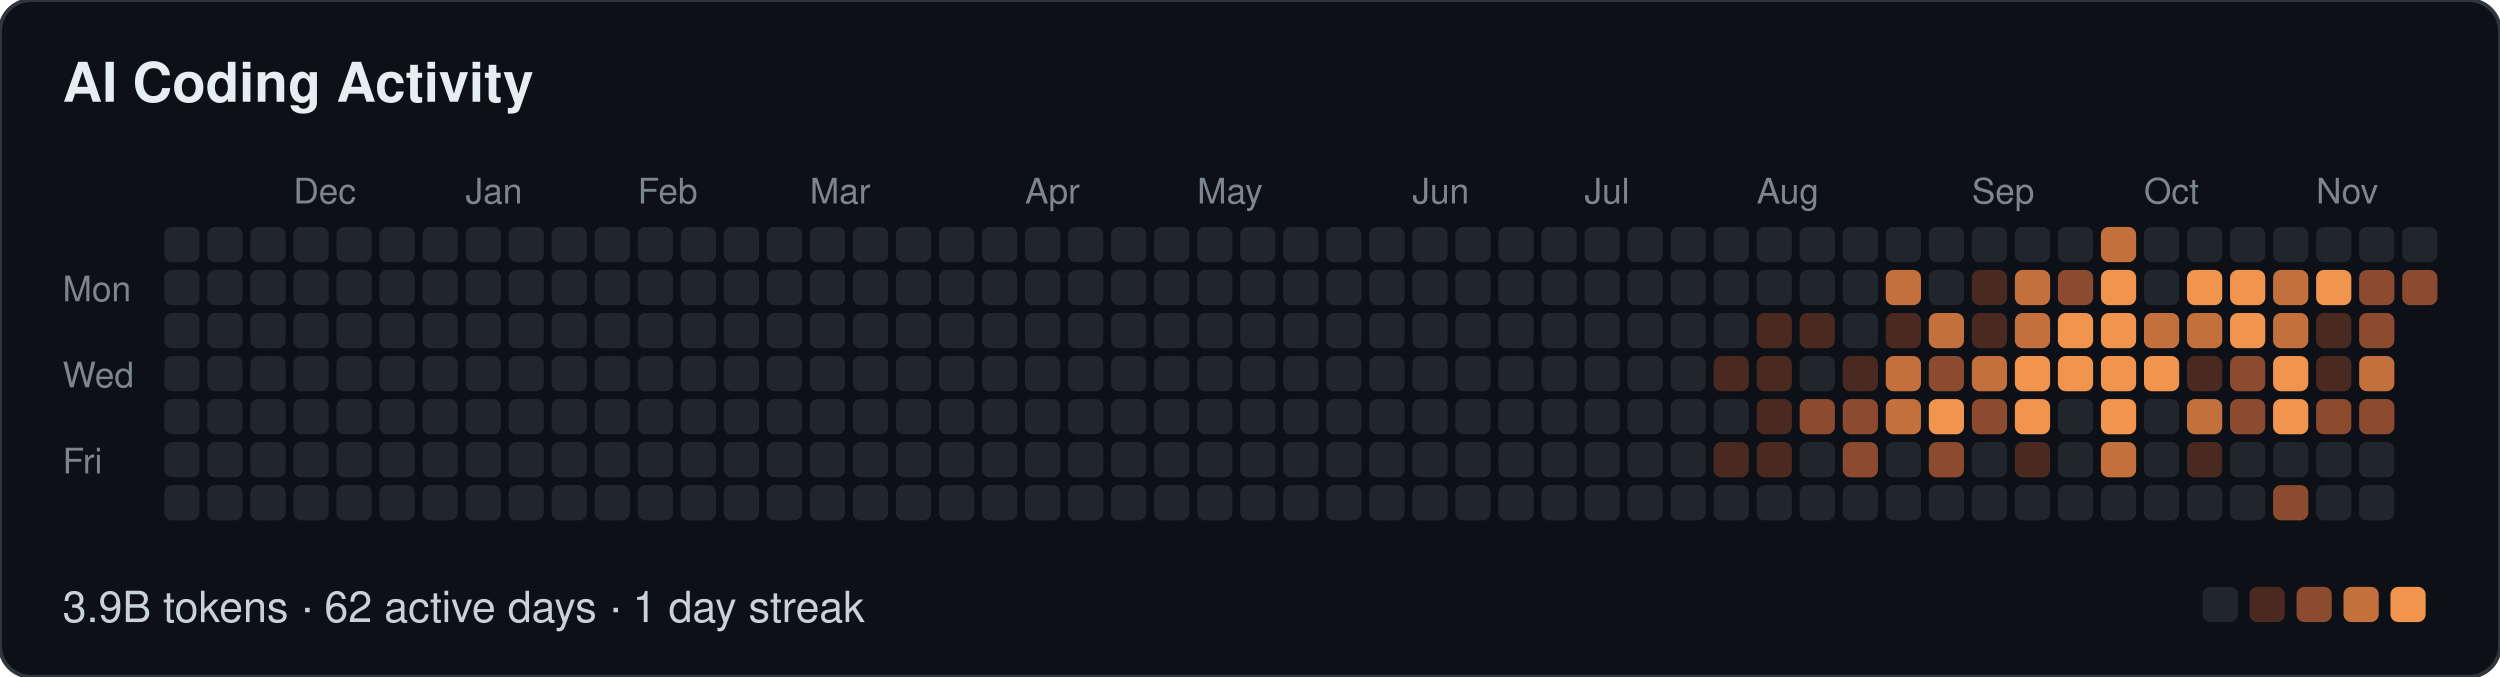
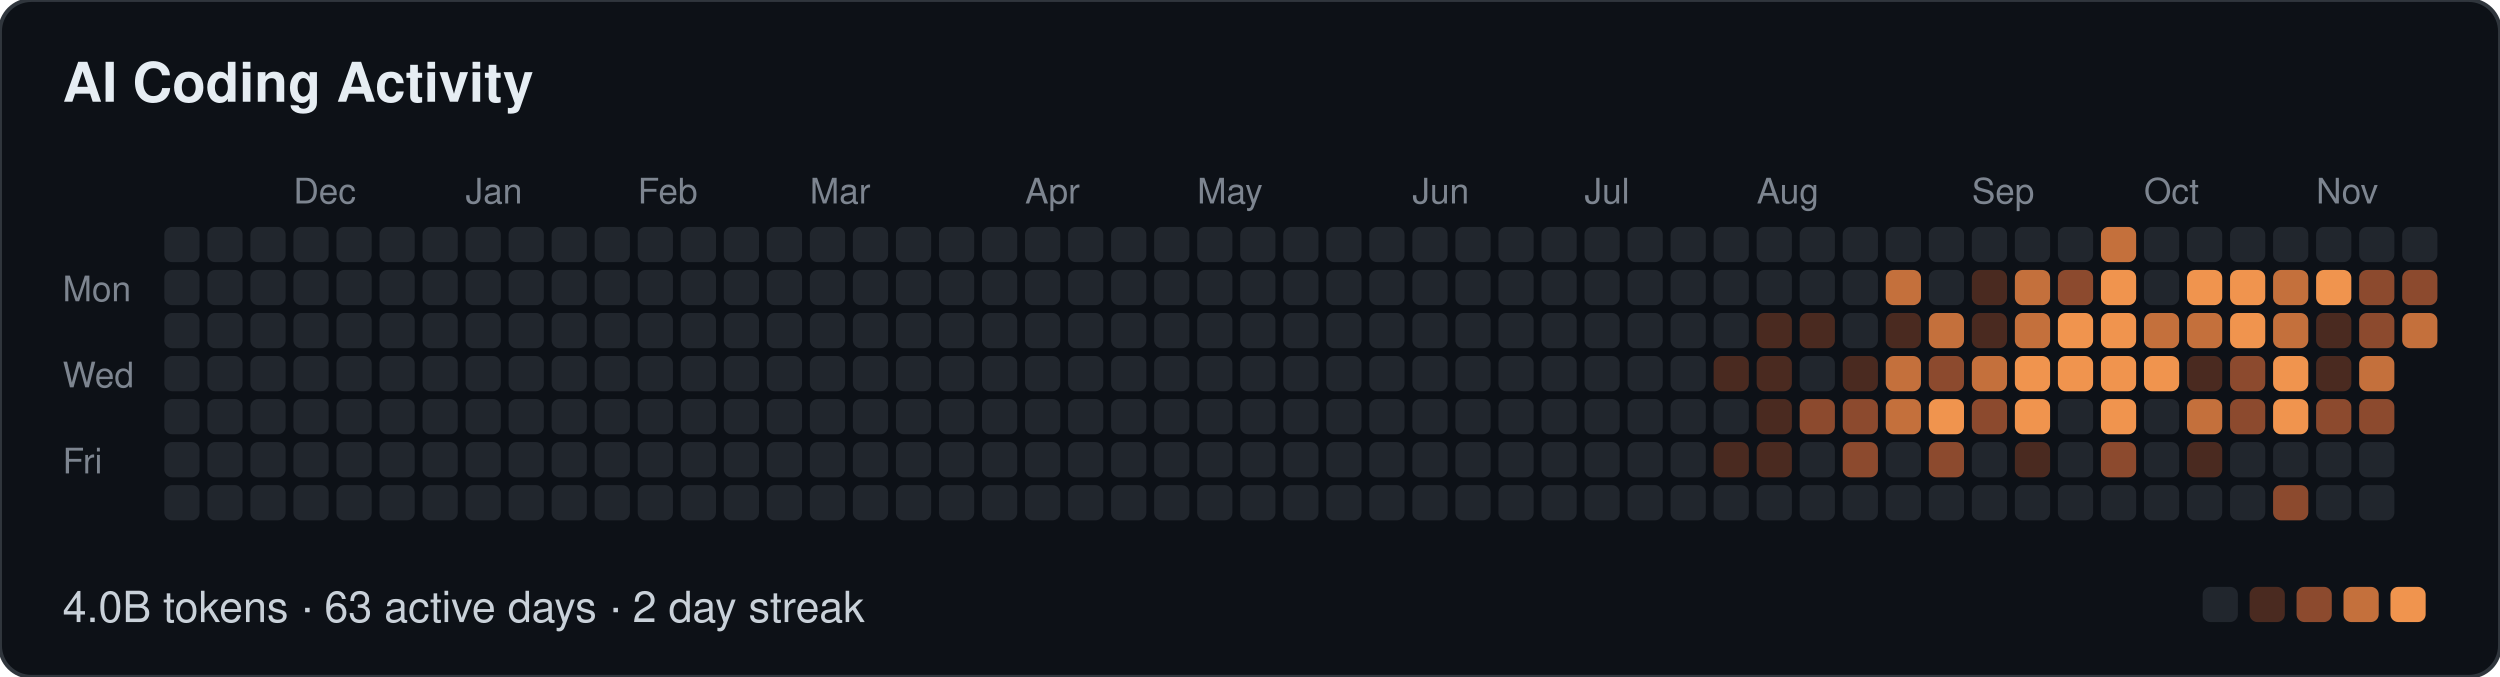
- <svg xmlns="http://www.w3.org/2000/svg" width="639" height="173" viewBox="0 0 639 173" role="img" aria-label="AI Coding Activity: 3.9B tokens · 62 active days · 1 day streak">
+ <svg xmlns="http://www.w3.org/2000/svg" width="639" height="173" viewBox="0 0 639 173" role="img" aria-label="AI Coding Activity: 4.0B tokens · 63 active days · 2 day streak">
  <style>
  text { font-family: -apple-system, BlinkMacSystemFont, "Segoe UI", Helvetica, Arial, sans-serif; }
  .t { font-size: 14px; font-weight: 600; fill: #e6edf3; }
  .m { font-size: 9px; fill: #7d8590; }
  .f { font-size: 11px; fill: #c9d1d9; }
</style>
  <rect width="639" height="173" rx="8" fill="#0d1117" stroke="#30363d" />
  <text class="t" x="16" y="26">AI Coding Activity</text>
  <text class="m" x="75" y="52">Dec</text>
  <text class="m" x="119" y="52">Jan</text>
  <text class="m" x="163" y="52">Feb</text>
  <text class="m" x="207" y="52">Mar</text>
  <text class="m" x="262" y="52">Apr</text>
  <text class="m" x="306" y="52">May</text>
  <text class="m" x="361" y="52">Jun</text>
  <text class="m" x="405" y="52">Jul</text>
  <text class="m" x="449" y="52">Aug</text>
  <text class="m" x="504" y="52">Sep</text>
  <text class="m" x="548" y="52">Oct</text>
  <text class="m" x="592" y="52">Nov</text>
  <text class="m" x="16" y="77">Mon</text>
  <text class="m" x="16" y="99">Wed</text>
  <text class="m" x="16" y="121">Fri</text>
  <rect x="42" y="58" width="9" height="9" rx="2" fill="#21262d" />
  <rect x="42" y="69" width="9" height="9" rx="2" fill="#21262d" />
  <rect x="42" y="80" width="9" height="9" rx="2" fill="#21262d" />
  <rect x="42" y="91" width="9" height="9" rx="2" fill="#21262d" />
  <rect x="42" y="102" width="9" height="9" rx="2" fill="#21262d" />
  <rect x="42" y="113" width="9" height="9" rx="2" fill="#21262d" />
  <rect x="42" y="124" width="9" height="9" rx="2" fill="#21262d" />
  <rect x="53" y="58" width="9" height="9" rx="2" fill="#21262d" />
  <rect x="53" y="69" width="9" height="9" rx="2" fill="#21262d" />
  <rect x="53" y="80" width="9" height="9" rx="2" fill="#21262d" />
  <rect x="53" y="91" width="9" height="9" rx="2" fill="#21262d" />
  <rect x="53" y="102" width="9" height="9" rx="2" fill="#21262d" />
  <rect x="53" y="113" width="9" height="9" rx="2" fill="#21262d" />
  <rect x="53" y="124" width="9" height="9" rx="2" fill="#21262d" />
  <rect x="64" y="58" width="9" height="9" rx="2" fill="#21262d" />
  <rect x="64" y="69" width="9" height="9" rx="2" fill="#21262d" />
  <rect x="64" y="80" width="9" height="9" rx="2" fill="#21262d" />
  <rect x="64" y="91" width="9" height="9" rx="2" fill="#21262d" />
  <rect x="64" y="102" width="9" height="9" rx="2" fill="#21262d" />
  <rect x="64" y="113" width="9" height="9" rx="2" fill="#21262d" />
  <rect x="64" y="124" width="9" height="9" rx="2" fill="#21262d" />
  <rect x="75" y="58" width="9" height="9" rx="2" fill="#21262d" />
  <rect x="75" y="69" width="9" height="9" rx="2" fill="#21262d" />
  <rect x="75" y="80" width="9" height="9" rx="2" fill="#21262d" />
  <rect x="75" y="91" width="9" height="9" rx="2" fill="#21262d" />
  <rect x="75" y="102" width="9" height="9" rx="2" fill="#21262d" />
  <rect x="75" y="113" width="9" height="9" rx="2" fill="#21262d" />
  <rect x="75" y="124" width="9" height="9" rx="2" fill="#21262d" />
  <rect x="86" y="58" width="9" height="9" rx="2" fill="#21262d" />
  <rect x="86" y="69" width="9" height="9" rx="2" fill="#21262d" />
  <rect x="86" y="80" width="9" height="9" rx="2" fill="#21262d" />
  <rect x="86" y="91" width="9" height="9" rx="2" fill="#21262d" />
  <rect x="86" y="102" width="9" height="9" rx="2" fill="#21262d" />
  <rect x="86" y="113" width="9" height="9" rx="2" fill="#21262d" />
  <rect x="86" y="124" width="9" height="9" rx="2" fill="#21262d" />
  <rect x="97" y="58" width="9" height="9" rx="2" fill="#21262d" />
  <rect x="97" y="69" width="9" height="9" rx="2" fill="#21262d" />
  <rect x="97" y="80" width="9" height="9" rx="2" fill="#21262d" />
  <rect x="97" y="91" width="9" height="9" rx="2" fill="#21262d" />
  <rect x="97" y="102" width="9" height="9" rx="2" fill="#21262d" />
  <rect x="97" y="113" width="9" height="9" rx="2" fill="#21262d" />
  <rect x="97" y="124" width="9" height="9" rx="2" fill="#21262d" />
  <rect x="108" y="58" width="9" height="9" rx="2" fill="#21262d" />
  <rect x="108" y="69" width="9" height="9" rx="2" fill="#21262d" />
  <rect x="108" y="80" width="9" height="9" rx="2" fill="#21262d" />
  <rect x="108" y="91" width="9" height="9" rx="2" fill="#21262d" />
  <rect x="108" y="102" width="9" height="9" rx="2" fill="#21262d" />
  <rect x="108" y="113" width="9" height="9" rx="2" fill="#21262d" />
  <rect x="108" y="124" width="9" height="9" rx="2" fill="#21262d" />
  <rect x="119" y="58" width="9" height="9" rx="2" fill="#21262d" />
  <rect x="119" y="69" width="9" height="9" rx="2" fill="#21262d" />
  <rect x="119" y="80" width="9" height="9" rx="2" fill="#21262d" />
  <rect x="119" y="91" width="9" height="9" rx="2" fill="#21262d" />
  <rect x="119" y="102" width="9" height="9" rx="2" fill="#21262d" />
  <rect x="119" y="113" width="9" height="9" rx="2" fill="#21262d" />
  <rect x="119" y="124" width="9" height="9" rx="2" fill="#21262d" />
  <rect x="130" y="58" width="9" height="9" rx="2" fill="#21262d" />
  <rect x="130" y="69" width="9" height="9" rx="2" fill="#21262d" />
  <rect x="130" y="80" width="9" height="9" rx="2" fill="#21262d" />
  <rect x="130" y="91" width="9" height="9" rx="2" fill="#21262d" />
  <rect x="130" y="102" width="9" height="9" rx="2" fill="#21262d" />
  <rect x="130" y="113" width="9" height="9" rx="2" fill="#21262d" />
  <rect x="130" y="124" width="9" height="9" rx="2" fill="#21262d" />
  <rect x="141" y="58" width="9" height="9" rx="2" fill="#21262d" />
  <rect x="141" y="69" width="9" height="9" rx="2" fill="#21262d" />
  <rect x="141" y="80" width="9" height="9" rx="2" fill="#21262d" />
  <rect x="141" y="91" width="9" height="9" rx="2" fill="#21262d" />
  <rect x="141" y="102" width="9" height="9" rx="2" fill="#21262d" />
  <rect x="141" y="113" width="9" height="9" rx="2" fill="#21262d" />
  <rect x="141" y="124" width="9" height="9" rx="2" fill="#21262d" />
  <rect x="152" y="58" width="9" height="9" rx="2" fill="#21262d" />
  <rect x="152" y="69" width="9" height="9" rx="2" fill="#21262d" />
  <rect x="152" y="80" width="9" height="9" rx="2" fill="#21262d" />
  <rect x="152" y="91" width="9" height="9" rx="2" fill="#21262d" />
  <rect x="152" y="102" width="9" height="9" rx="2" fill="#21262d" />
  <rect x="152" y="113" width="9" height="9" rx="2" fill="#21262d" />
  <rect x="152" y="124" width="9" height="9" rx="2" fill="#21262d" />
  <rect x="163" y="58" width="9" height="9" rx="2" fill="#21262d" />
  <rect x="163" y="69" width="9" height="9" rx="2" fill="#21262d" />
  <rect x="163" y="80" width="9" height="9" rx="2" fill="#21262d" />
  <rect x="163" y="91" width="9" height="9" rx="2" fill="#21262d" />
  <rect x="163" y="102" width="9" height="9" rx="2" fill="#21262d" />
  <rect x="163" y="113" width="9" height="9" rx="2" fill="#21262d" />
  <rect x="163" y="124" width="9" height="9" rx="2" fill="#21262d" />
  <rect x="174" y="58" width="9" height="9" rx="2" fill="#21262d" />
  <rect x="174" y="69" width="9" height="9" rx="2" fill="#21262d" />
  <rect x="174" y="80" width="9" height="9" rx="2" fill="#21262d" />
  <rect x="174" y="91" width="9" height="9" rx="2" fill="#21262d" />
  <rect x="174" y="102" width="9" height="9" rx="2" fill="#21262d" />
  <rect x="174" y="113" width="9" height="9" rx="2" fill="#21262d" />
  <rect x="174" y="124" width="9" height="9" rx="2" fill="#21262d" />
  <rect x="185" y="58" width="9" height="9" rx="2" fill="#21262d" />
  <rect x="185" y="69" width="9" height="9" rx="2" fill="#21262d" />
  <rect x="185" y="80" width="9" height="9" rx="2" fill="#21262d" />
  <rect x="185" y="91" width="9" height="9" rx="2" fill="#21262d" />
  <rect x="185" y="102" width="9" height="9" rx="2" fill="#21262d" />
  <rect x="185" y="113" width="9" height="9" rx="2" fill="#21262d" />
  <rect x="185" y="124" width="9" height="9" rx="2" fill="#21262d" />
  <rect x="196" y="58" width="9" height="9" rx="2" fill="#21262d" />
  <rect x="196" y="69" width="9" height="9" rx="2" fill="#21262d" />
  <rect x="196" y="80" width="9" height="9" rx="2" fill="#21262d" />
  <rect x="196" y="91" width="9" height="9" rx="2" fill="#21262d" />
  <rect x="196" y="102" width="9" height="9" rx="2" fill="#21262d" />
  <rect x="196" y="113" width="9" height="9" rx="2" fill="#21262d" />
  <rect x="196" y="124" width="9" height="9" rx="2" fill="#21262d" />
  <rect x="207" y="58" width="9" height="9" rx="2" fill="#21262d" />
  <rect x="207" y="69" width="9" height="9" rx="2" fill="#21262d" />
  <rect x="207" y="80" width="9" height="9" rx="2" fill="#21262d" />
  <rect x="207" y="91" width="9" height="9" rx="2" fill="#21262d" />
  <rect x="207" y="102" width="9" height="9" rx="2" fill="#21262d" />
  <rect x="207" y="113" width="9" height="9" rx="2" fill="#21262d" />
  <rect x="207" y="124" width="9" height="9" rx="2" fill="#21262d" />
  <rect x="218" y="58" width="9" height="9" rx="2" fill="#21262d" />
  <rect x="218" y="69" width="9" height="9" rx="2" fill="#21262d" />
  <rect x="218" y="80" width="9" height="9" rx="2" fill="#21262d" />
  <rect x="218" y="91" width="9" height="9" rx="2" fill="#21262d" />
  <rect x="218" y="102" width="9" height="9" rx="2" fill="#21262d" />
  <rect x="218" y="113" width="9" height="9" rx="2" fill="#21262d" />
  <rect x="218" y="124" width="9" height="9" rx="2" fill="#21262d" />
  <rect x="229" y="58" width="9" height="9" rx="2" fill="#21262d" />
  <rect x="229" y="69" width="9" height="9" rx="2" fill="#21262d" />
  <rect x="229" y="80" width="9" height="9" rx="2" fill="#21262d" />
  <rect x="229" y="91" width="9" height="9" rx="2" fill="#21262d" />
  <rect x="229" y="102" width="9" height="9" rx="2" fill="#21262d" />
  <rect x="229" y="113" width="9" height="9" rx="2" fill="#21262d" />
  <rect x="229" y="124" width="9" height="9" rx="2" fill="#21262d" />
  <rect x="240" y="58" width="9" height="9" rx="2" fill="#21262d" />
  <rect x="240" y="69" width="9" height="9" rx="2" fill="#21262d" />
  <rect x="240" y="80" width="9" height="9" rx="2" fill="#21262d" />
  <rect x="240" y="91" width="9" height="9" rx="2" fill="#21262d" />
  <rect x="240" y="102" width="9" height="9" rx="2" fill="#21262d" />
  <rect x="240" y="113" width="9" height="9" rx="2" fill="#21262d" />
  <rect x="240" y="124" width="9" height="9" rx="2" fill="#21262d" />
  <rect x="251" y="58" width="9" height="9" rx="2" fill="#21262d" />
  <rect x="251" y="69" width="9" height="9" rx="2" fill="#21262d" />
  <rect x="251" y="80" width="9" height="9" rx="2" fill="#21262d" />
  <rect x="251" y="91" width="9" height="9" rx="2" fill="#21262d" />
  <rect x="251" y="102" width="9" height="9" rx="2" fill="#21262d" />
  <rect x="251" y="113" width="9" height="9" rx="2" fill="#21262d" />
  <rect x="251" y="124" width="9" height="9" rx="2" fill="#21262d" />
  <rect x="262" y="58" width="9" height="9" rx="2" fill="#21262d" />
  <rect x="262" y="69" width="9" height="9" rx="2" fill="#21262d" />
  <rect x="262" y="80" width="9" height="9" rx="2" fill="#21262d" />
  <rect x="262" y="91" width="9" height="9" rx="2" fill="#21262d" />
  <rect x="262" y="102" width="9" height="9" rx="2" fill="#21262d" />
  <rect x="262" y="113" width="9" height="9" rx="2" fill="#21262d" />
  <rect x="262" y="124" width="9" height="9" rx="2" fill="#21262d" />
  <rect x="273" y="58" width="9" height="9" rx="2" fill="#21262d" />
  <rect x="273" y="69" width="9" height="9" rx="2" fill="#21262d" />
  <rect x="273" y="80" width="9" height="9" rx="2" fill="#21262d" />
  <rect x="273" y="91" width="9" height="9" rx="2" fill="#21262d" />
  <rect x="273" y="102" width="9" height="9" rx="2" fill="#21262d" />
  <rect x="273" y="113" width="9" height="9" rx="2" fill="#21262d" />
  <rect x="273" y="124" width="9" height="9" rx="2" fill="#21262d" />
  <rect x="284" y="58" width="9" height="9" rx="2" fill="#21262d" />
  <rect x="284" y="69" width="9" height="9" rx="2" fill="#21262d" />
  <rect x="284" y="80" width="9" height="9" rx="2" fill="#21262d" />
  <rect x="284" y="91" width="9" height="9" rx="2" fill="#21262d" />
  <rect x="284" y="102" width="9" height="9" rx="2" fill="#21262d" />
  <rect x="284" y="113" width="9" height="9" rx="2" fill="#21262d" />
  <rect x="284" y="124" width="9" height="9" rx="2" fill="#21262d" />
  <rect x="295" y="58" width="9" height="9" rx="2" fill="#21262d" />
  <rect x="295" y="69" width="9" height="9" rx="2" fill="#21262d" />
  <rect x="295" y="80" width="9" height="9" rx="2" fill="#21262d" />
  <rect x="295" y="91" width="9" height="9" rx="2" fill="#21262d" />
  <rect x="295" y="102" width="9" height="9" rx="2" fill="#21262d" />
  <rect x="295" y="113" width="9" height="9" rx="2" fill="#21262d" />
  <rect x="295" y="124" width="9" height="9" rx="2" fill="#21262d" />
  <rect x="306" y="58" width="9" height="9" rx="2" fill="#21262d" />
  <rect x="306" y="69" width="9" height="9" rx="2" fill="#21262d" />
  <rect x="306" y="80" width="9" height="9" rx="2" fill="#21262d" />
  <rect x="306" y="91" width="9" height="9" rx="2" fill="#21262d" />
  <rect x="306" y="102" width="9" height="9" rx="2" fill="#21262d" />
  <rect x="306" y="113" width="9" height="9" rx="2" fill="#21262d" />
  <rect x="306" y="124" width="9" height="9" rx="2" fill="#21262d" />
  <rect x="317" y="58" width="9" height="9" rx="2" fill="#21262d" />
  <rect x="317" y="69" width="9" height="9" rx="2" fill="#21262d" />
  <rect x="317" y="80" width="9" height="9" rx="2" fill="#21262d" />
  <rect x="317" y="91" width="9" height="9" rx="2" fill="#21262d" />
  <rect x="317" y="102" width="9" height="9" rx="2" fill="#21262d" />
  <rect x="317" y="113" width="9" height="9" rx="2" fill="#21262d" />
  <rect x="317" y="124" width="9" height="9" rx="2" fill="#21262d" />
  <rect x="328" y="58" width="9" height="9" rx="2" fill="#21262d" />
  <rect x="328" y="69" width="9" height="9" rx="2" fill="#21262d" />
  <rect x="328" y="80" width="9" height="9" rx="2" fill="#21262d" />
  <rect x="328" y="91" width="9" height="9" rx="2" fill="#21262d" />
  <rect x="328" y="102" width="9" height="9" rx="2" fill="#21262d" />
  <rect x="328" y="113" width="9" height="9" rx="2" fill="#21262d" />
  <rect x="328" y="124" width="9" height="9" rx="2" fill="#21262d" />
  <rect x="339" y="58" width="9" height="9" rx="2" fill="#21262d" />
  <rect x="339" y="69" width="9" height="9" rx="2" fill="#21262d" />
  <rect x="339" y="80" width="9" height="9" rx="2" fill="#21262d" />
  <rect x="339" y="91" width="9" height="9" rx="2" fill="#21262d" />
  <rect x="339" y="102" width="9" height="9" rx="2" fill="#21262d" />
  <rect x="339" y="113" width="9" height="9" rx="2" fill="#21262d" />
  <rect x="339" y="124" width="9" height="9" rx="2" fill="#21262d" />
  <rect x="350" y="58" width="9" height="9" rx="2" fill="#21262d" />
  <rect x="350" y="69" width="9" height="9" rx="2" fill="#21262d" />
  <rect x="350" y="80" width="9" height="9" rx="2" fill="#21262d" />
  <rect x="350" y="91" width="9" height="9" rx="2" fill="#21262d" />
  <rect x="350" y="102" width="9" height="9" rx="2" fill="#21262d" />
  <rect x="350" y="113" width="9" height="9" rx="2" fill="#21262d" />
  <rect x="350" y="124" width="9" height="9" rx="2" fill="#21262d" />
  <rect x="361" y="58" width="9" height="9" rx="2" fill="#21262d" />
  <rect x="361" y="69" width="9" height="9" rx="2" fill="#21262d" />
  <rect x="361" y="80" width="9" height="9" rx="2" fill="#21262d" />
  <rect x="361" y="91" width="9" height="9" rx="2" fill="#21262d" />
  <rect x="361" y="102" width="9" height="9" rx="2" fill="#21262d" />
  <rect x="361" y="113" width="9" height="9" rx="2" fill="#21262d" />
  <rect x="361" y="124" width="9" height="9" rx="2" fill="#21262d" />
  <rect x="372" y="58" width="9" height="9" rx="2" fill="#21262d" />
  <rect x="372" y="69" width="9" height="9" rx="2" fill="#21262d" />
  <rect x="372" y="80" width="9" height="9" rx="2" fill="#21262d" />
  <rect x="372" y="91" width="9" height="9" rx="2" fill="#21262d" />
  <rect x="372" y="102" width="9" height="9" rx="2" fill="#21262d" />
  <rect x="372" y="113" width="9" height="9" rx="2" fill="#21262d" />
  <rect x="372" y="124" width="9" height="9" rx="2" fill="#21262d" />
  <rect x="383" y="58" width="9" height="9" rx="2" fill="#21262d" />
  <rect x="383" y="69" width="9" height="9" rx="2" fill="#21262d" />
  <rect x="383" y="80" width="9" height="9" rx="2" fill="#21262d" />
  <rect x="383" y="91" width="9" height="9" rx="2" fill="#21262d" />
  <rect x="383" y="102" width="9" height="9" rx="2" fill="#21262d" />
  <rect x="383" y="113" width="9" height="9" rx="2" fill="#21262d" />
  <rect x="383" y="124" width="9" height="9" rx="2" fill="#21262d" />
  <rect x="394" y="58" width="9" height="9" rx="2" fill="#21262d" />
  <rect x="394" y="69" width="9" height="9" rx="2" fill="#21262d" />
  <rect x="394" y="80" width="9" height="9" rx="2" fill="#21262d" />
  <rect x="394" y="91" width="9" height="9" rx="2" fill="#21262d" />
  <rect x="394" y="102" width="9" height="9" rx="2" fill="#21262d" />
  <rect x="394" y="113" width="9" height="9" rx="2" fill="#21262d" />
  <rect x="394" y="124" width="9" height="9" rx="2" fill="#21262d" />
  <rect x="405" y="58" width="9" height="9" rx="2" fill="#21262d" />
  <rect x="405" y="69" width="9" height="9" rx="2" fill="#21262d" />
  <rect x="405" y="80" width="9" height="9" rx="2" fill="#21262d" />
  <rect x="405" y="91" width="9" height="9" rx="2" fill="#21262d" />
  <rect x="405" y="102" width="9" height="9" rx="2" fill="#21262d" />
  <rect x="405" y="113" width="9" height="9" rx="2" fill="#21262d" />
  <rect x="405" y="124" width="9" height="9" rx="2" fill="#21262d" />
  <rect x="416" y="58" width="9" height="9" rx="2" fill="#21262d" />
  <rect x="416" y="69" width="9" height="9" rx="2" fill="#21262d" />
  <rect x="416" y="80" width="9" height="9" rx="2" fill="#21262d" />
  <rect x="416" y="91" width="9" height="9" rx="2" fill="#21262d" />
  <rect x="416" y="102" width="9" height="9" rx="2" fill="#21262d" />
  <rect x="416" y="113" width="9" height="9" rx="2" fill="#21262d" />
  <rect x="416" y="124" width="9" height="9" rx="2" fill="#21262d" />
  <rect x="427" y="58" width="9" height="9" rx="2" fill="#21262d" />
  <rect x="427" y="69" width="9" height="9" rx="2" fill="#21262d" />
  <rect x="427" y="80" width="9" height="9" rx="2" fill="#21262d" />
  <rect x="427" y="91" width="9" height="9" rx="2" fill="#21262d" />
  <rect x="427" y="102" width="9" height="9" rx="2" fill="#21262d" />
  <rect x="427" y="113" width="9" height="9" rx="2" fill="#21262d" />
  <rect x="427" y="124" width="9" height="9" rx="2" fill="#21262d" />
  <rect x="438" y="58" width="9" height="9" rx="2" fill="#21262d" />
  <rect x="438" y="69" width="9" height="9" rx="2" fill="#21262d" />
  <rect x="438" y="80" width="9" height="9" rx="2" fill="#21262d" />
  <rect x="438" y="91" width="9" height="9" rx="2" fill="#4a2a20" />
  <rect x="438" y="102" width="9" height="9" rx="2" fill="#21262d" />
  <rect x="438" y="113" width="9" height="9" rx="2" fill="#4a2a20" />
  <rect x="438" y="124" width="9" height="9" rx="2" fill="#21262d" />
  <rect x="449" y="58" width="9" height="9" rx="2" fill="#21262d" />
  <rect x="449" y="69" width="9" height="9" rx="2" fill="#21262d" />
  <rect x="449" y="80" width="9" height="9" rx="2" fill="#4a2a20" />
  <rect x="449" y="91" width="9" height="9" rx="2" fill="#4a2a20" />
  <rect x="449" y="102" width="9" height="9" rx="2" fill="#4a2a20" />
  <rect x="449" y="113" width="9" height="9" rx="2" fill="#4a2a20" />
  <rect x="449" y="124" width="9" height="9" rx="2" fill="#21262d" />
  <rect x="460" y="58" width="9" height="9" rx="2" fill="#21262d" />
  <rect x="460" y="69" width="9" height="9" rx="2" fill="#21262d" />
  <rect x="460" y="80" width="9" height="9" rx="2" fill="#4a2a20" />
  <rect x="460" y="91" width="9" height="9" rx="2" fill="#21262d" />
  <rect x="460" y="102" width="9" height="9" rx="2" fill="#8c4a2e" />
  <rect x="460" y="113" width="9" height="9" rx="2" fill="#21262d" />
  <rect x="460" y="124" width="9" height="9" rx="2" fill="#21262d" />
  <rect x="471" y="58" width="9" height="9" rx="2" fill="#21262d" />
  <rect x="471" y="69" width="9" height="9" rx="2" fill="#21262d" />
  <rect x="471" y="80" width="9" height="9" rx="2" fill="#21262d" />
  <rect x="471" y="91" width="9" height="9" rx="2" fill="#4a2a20" />
  <rect x="471" y="102" width="9" height="9" rx="2" fill="#8c4a2e" />
  <rect x="471" y="113" width="9" height="9" rx="2" fill="#8c4a2e" />
  <rect x="471" y="124" width="9" height="9" rx="2" fill="#21262d" />
  <rect x="482" y="58" width="9" height="9" rx="2" fill="#21262d" />
  <rect x="482" y="69" width="9" height="9" rx="2" fill="#c4703c" />
  <rect x="482" y="80" width="9" height="9" rx="2" fill="#4a2a20" />
  <rect x="482" y="91" width="9" height="9" rx="2" fill="#c4703c" />
  <rect x="482" y="102" width="9" height="9" rx="2" fill="#c4703c" />
  <rect x="482" y="113" width="9" height="9" rx="2" fill="#21262d" />
  <rect x="482" y="124" width="9" height="9" rx="2" fill="#21262d" />
  <rect x="493" y="58" width="9" height="9" rx="2" fill="#21262d" />
  <rect x="493" y="69" width="9" height="9" rx="2" fill="#21262d" />
  <rect x="493" y="80" width="9" height="9" rx="2" fill="#c4703c" />
  <rect x="493" y="91" width="9" height="9" rx="2" fill="#8c4a2e" />
  <rect x="493" y="102" width="9" height="9" rx="2" fill="#f0944e" />
  <rect x="493" y="113" width="9" height="9" rx="2" fill="#8c4a2e" />
  <rect x="493" y="124" width="9" height="9" rx="2" fill="#21262d" />
  <rect x="504" y="58" width="9" height="9" rx="2" fill="#21262d" />
  <rect x="504" y="69" width="9" height="9" rx="2" fill="#4a2a20" />
  <rect x="504" y="80" width="9" height="9" rx="2" fill="#4a2a20" />
  <rect x="504" y="91" width="9" height="9" rx="2" fill="#c4703c" />
  <rect x="504" y="102" width="9" height="9" rx="2" fill="#8c4a2e" />
  <rect x="504" y="113" width="9" height="9" rx="2" fill="#21262d" />
  <rect x="504" y="124" width="9" height="9" rx="2" fill="#21262d" />
  <rect x="515" y="58" width="9" height="9" rx="2" fill="#21262d" />
  <rect x="515" y="69" width="9" height="9" rx="2" fill="#c4703c" />
  <rect x="515" y="80" width="9" height="9" rx="2" fill="#c4703c" />
  <rect x="515" y="91" width="9" height="9" rx="2" fill="#f0944e" />
  <rect x="515" y="102" width="9" height="9" rx="2" fill="#f0944e" />
  <rect x="515" y="113" width="9" height="9" rx="2" fill="#4a2a20" />
  <rect x="515" y="124" width="9" height="9" rx="2" fill="#21262d" />
  <rect x="526" y="58" width="9" height="9" rx="2" fill="#21262d" />
  <rect x="526" y="69" width="9" height="9" rx="2" fill="#8c4a2e" />
  <rect x="526" y="80" width="9" height="9" rx="2" fill="#f0944e" />
  <rect x="526" y="91" width="9" height="9" rx="2" fill="#f0944e" />
  <rect x="526" y="102" width="9" height="9" rx="2" fill="#21262d" />
  <rect x="526" y="113" width="9" height="9" rx="2" fill="#21262d" />
  <rect x="526" y="124" width="9" height="9" rx="2" fill="#21262d" />
  <rect x="537" y="58" width="9" height="9" rx="2" fill="#c4703c" />
  <rect x="537" y="69" width="9" height="9" rx="2" fill="#f0944e" />
  <rect x="537" y="80" width="9" height="9" rx="2" fill="#f0944e" />
  <rect x="537" y="91" width="9" height="9" rx="2" fill="#f0944e" />
  <rect x="537" y="102" width="9" height="9" rx="2" fill="#f0944e" />
-   <rect x="537" y="113" width="9" height="9" rx="2" fill="#c4703c" />
+   <rect x="537" y="113" width="9" height="9" rx="2" fill="#8c4a2e" />
  <rect x="537" y="124" width="9" height="9" rx="2" fill="#21262d" />
  <rect x="548" y="58" width="9" height="9" rx="2" fill="#21262d" />
  <rect x="548" y="69" width="9" height="9" rx="2" fill="#21262d" />
  <rect x="548" y="80" width="9" height="9" rx="2" fill="#c4703c" />
  <rect x="548" y="91" width="9" height="9" rx="2" fill="#f0944e" />
  <rect x="548" y="102" width="9" height="9" rx="2" fill="#21262d" />
  <rect x="548" y="113" width="9" height="9" rx="2" fill="#21262d" />
  <rect x="548" y="124" width="9" height="9" rx="2" fill="#21262d" />
  <rect x="559" y="58" width="9" height="9" rx="2" fill="#21262d" />
  <rect x="559" y="69" width="9" height="9" rx="2" fill="#f0944e" />
  <rect x="559" y="80" width="9" height="9" rx="2" fill="#c4703c" />
  <rect x="559" y="91" width="9" height="9" rx="2" fill="#4a2a20" />
  <rect x="559" y="102" width="9" height="9" rx="2" fill="#c4703c" />
  <rect x="559" y="113" width="9" height="9" rx="2" fill="#4a2a20" />
  <rect x="559" y="124" width="9" height="9" rx="2" fill="#21262d" />
  <rect x="570" y="58" width="9" height="9" rx="2" fill="#21262d" />
  <rect x="570" y="69" width="9" height="9" rx="2" fill="#f0944e" />
  <rect x="570" y="80" width="9" height="9" rx="2" fill="#f0944e" />
  <rect x="570" y="91" width="9" height="9" rx="2" fill="#8c4a2e" />
  <rect x="570" y="102" width="9" height="9" rx="2" fill="#8c4a2e" />
  <rect x="570" y="113" width="9" height="9" rx="2" fill="#21262d" />
  <rect x="570" y="124" width="9" height="9" rx="2" fill="#21262d" />
  <rect x="581" y="58" width="9" height="9" rx="2" fill="#21262d" />
  <rect x="581" y="69" width="9" height="9" rx="2" fill="#c4703c" />
  <rect x="581" y="80" width="9" height="9" rx="2" fill="#c4703c" />
  <rect x="581" y="91" width="9" height="9" rx="2" fill="#f0944e" />
  <rect x="581" y="102" width="9" height="9" rx="2" fill="#f0944e" />
  <rect x="581" y="113" width="9" height="9" rx="2" fill="#21262d" />
  <rect x="581" y="124" width="9" height="9" rx="2" fill="#8c4a2e" />
  <rect x="592" y="58" width="9" height="9" rx="2" fill="#21262d" />
  <rect x="592" y="69" width="9" height="9" rx="2" fill="#f0944e" />
  <rect x="592" y="80" width="9" height="9" rx="2" fill="#4a2a20" />
  <rect x="592" y="91" width="9" height="9" rx="2" fill="#4a2a20" />
  <rect x="592" y="102" width="9" height="9" rx="2" fill="#8c4a2e" />
  <rect x="592" y="113" width="9" height="9" rx="2" fill="#21262d" />
  <rect x="592" y="124" width="9" height="9" rx="2" fill="#21262d" />
  <rect x="603" y="58" width="9" height="9" rx="2" fill="#21262d" />
  <rect x="603" y="69" width="9" height="9" rx="2" fill="#8c4a2e" />
  <rect x="603" y="80" width="9" height="9" rx="2" fill="#8c4a2e" />
  <rect x="603" y="91" width="9" height="9" rx="2" fill="#c4703c" />
  <rect x="603" y="102" width="9" height="9" rx="2" fill="#8c4a2e" />
  <rect x="603" y="113" width="9" height="9" rx="2" fill="#21262d" />
  <rect x="603" y="124" width="9" height="9" rx="2" fill="#21262d" />
  <rect x="614" y="58" width="9" height="9" rx="2" fill="#21262d" />
  <rect x="614" y="69" width="9" height="9" rx="2" fill="#8c4a2e" />
-   <text class="f" x="16" y="159">3.9B tokens · 62 active days · 1 day streak</text>
+   <rect x="614" y="80" width="9" height="9" rx="2" fill="#c4703c" />
+   <text class="f" x="16" y="159">4.0B tokens · 63 active days · 2 day streak</text>
  <rect x="563" y="150" width="9" height="9" rx="2" fill="#21262d" />
  <rect x="575" y="150" width="9" height="9" rx="2" fill="#4a2a20" />
  <rect x="587" y="150" width="9" height="9" rx="2" fill="#8c4a2e" />
  <rect x="599" y="150" width="9" height="9" rx="2" fill="#c4703c" />
  <rect x="611" y="150" width="9" height="9" rx="2" fill="#f0944e" />
</svg>
